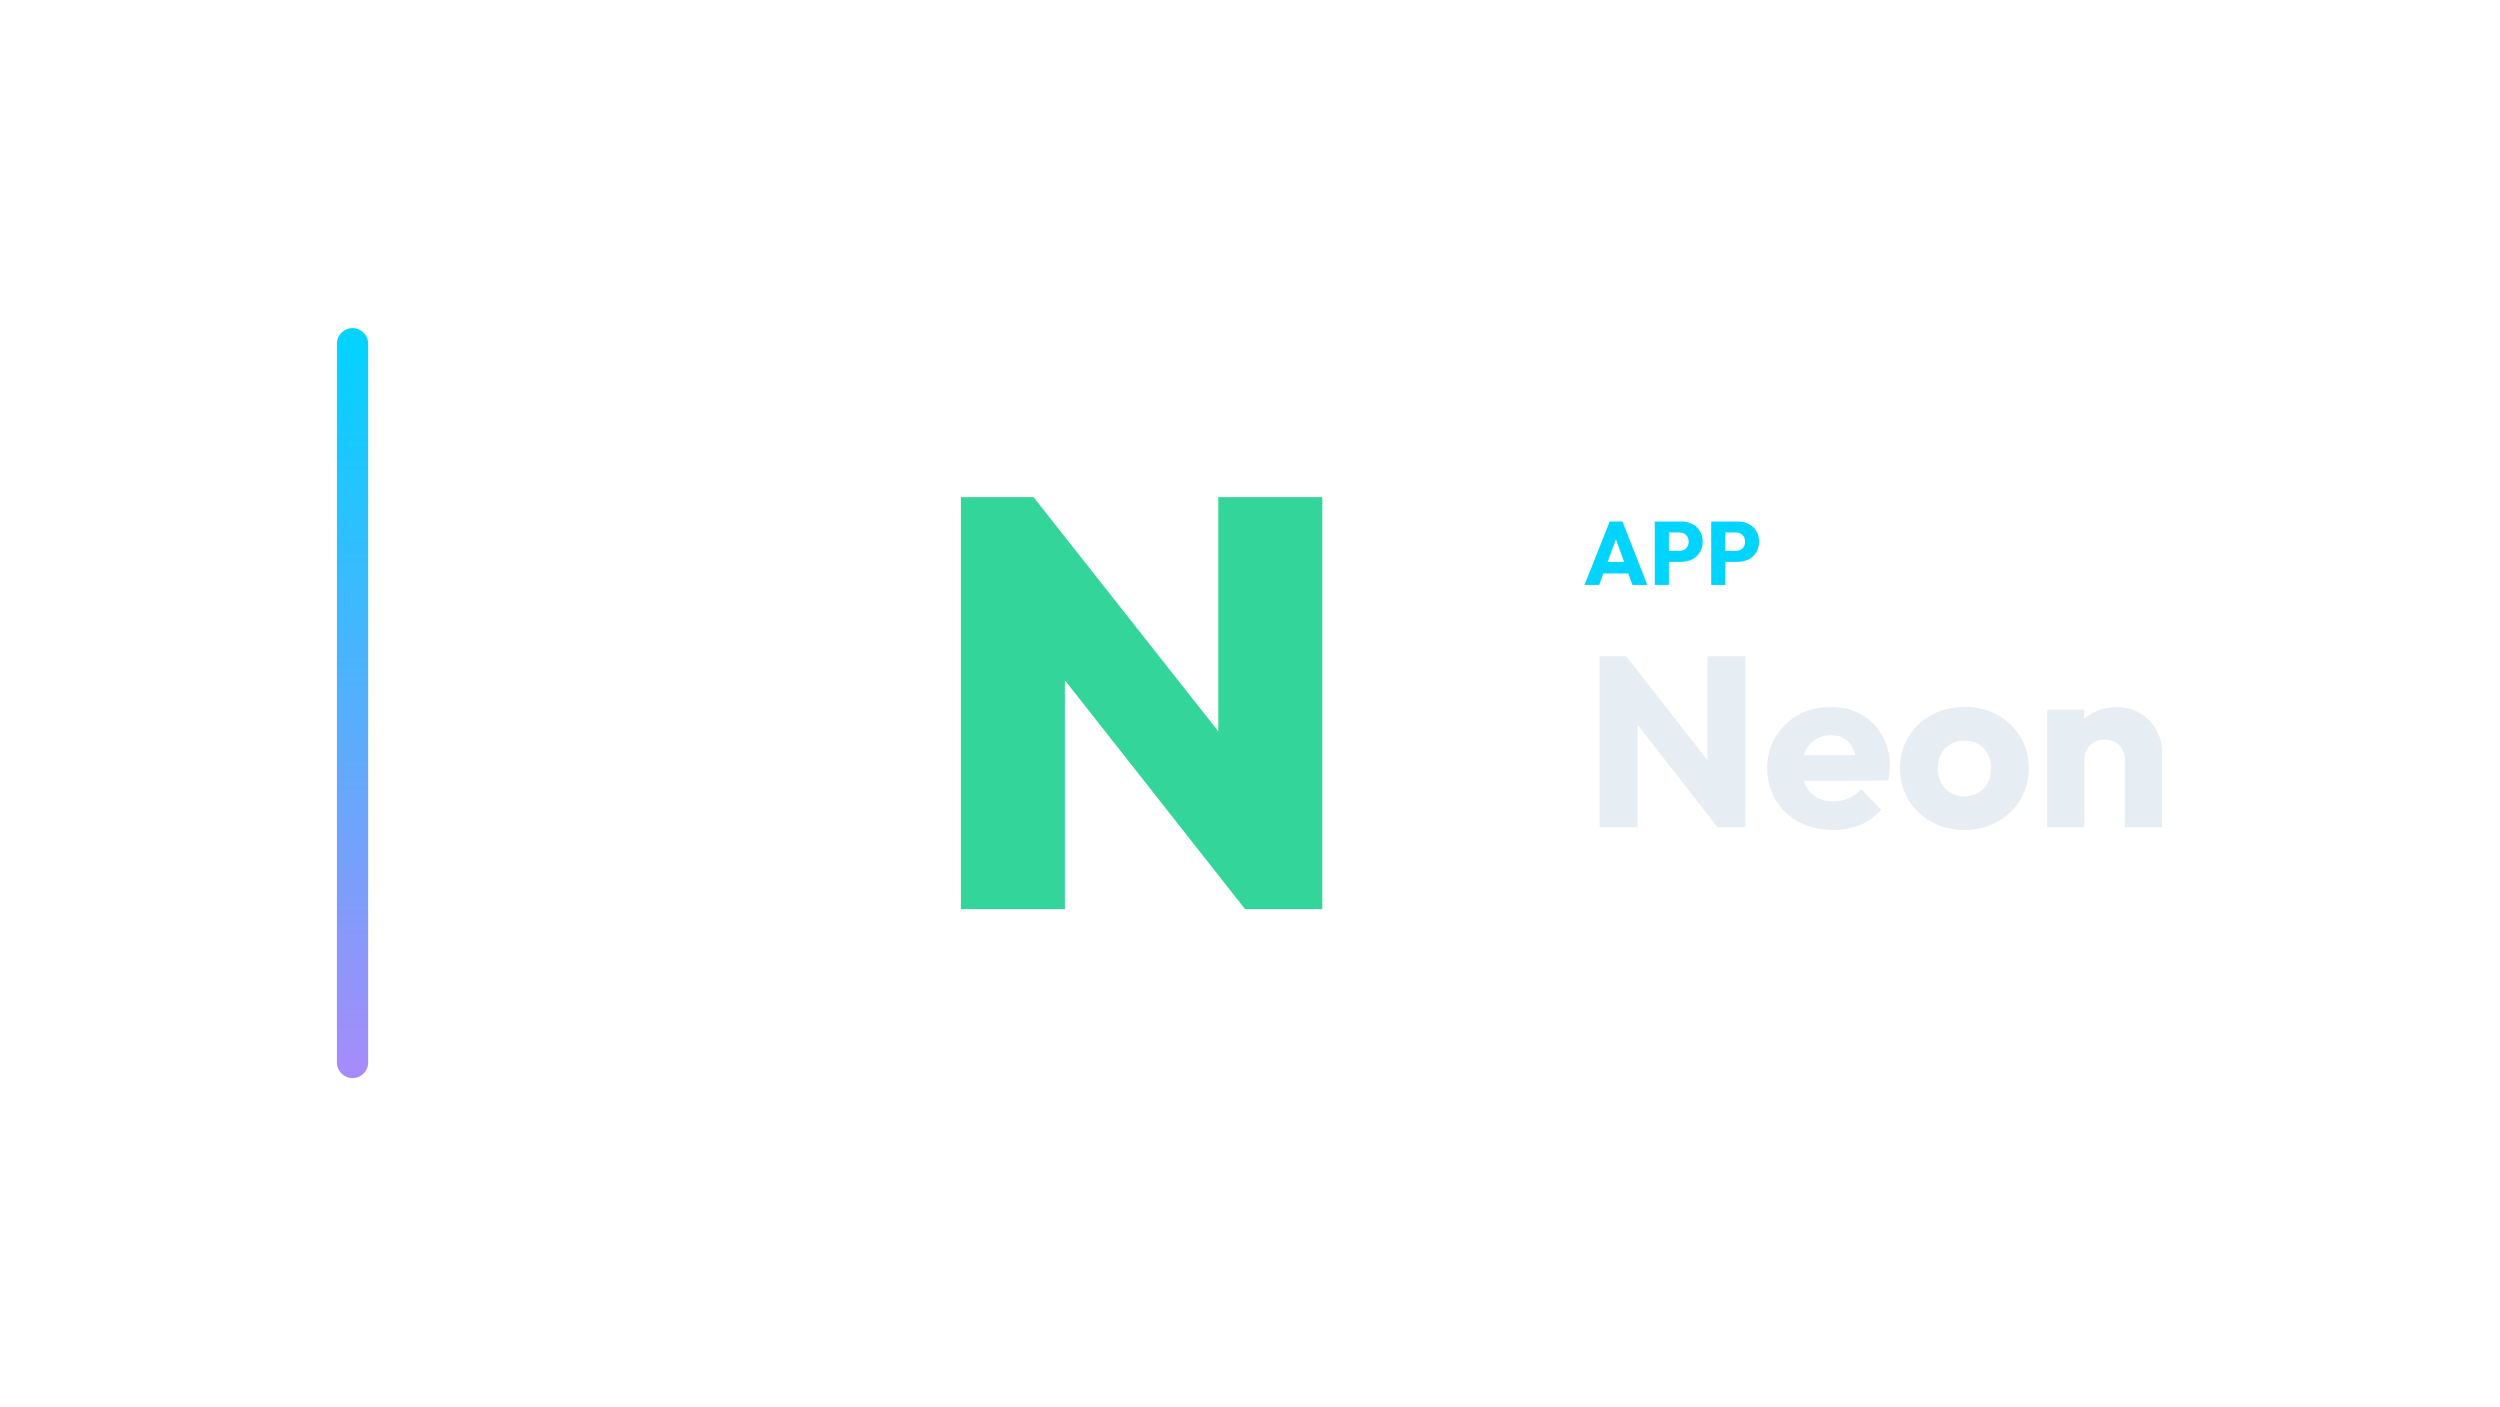
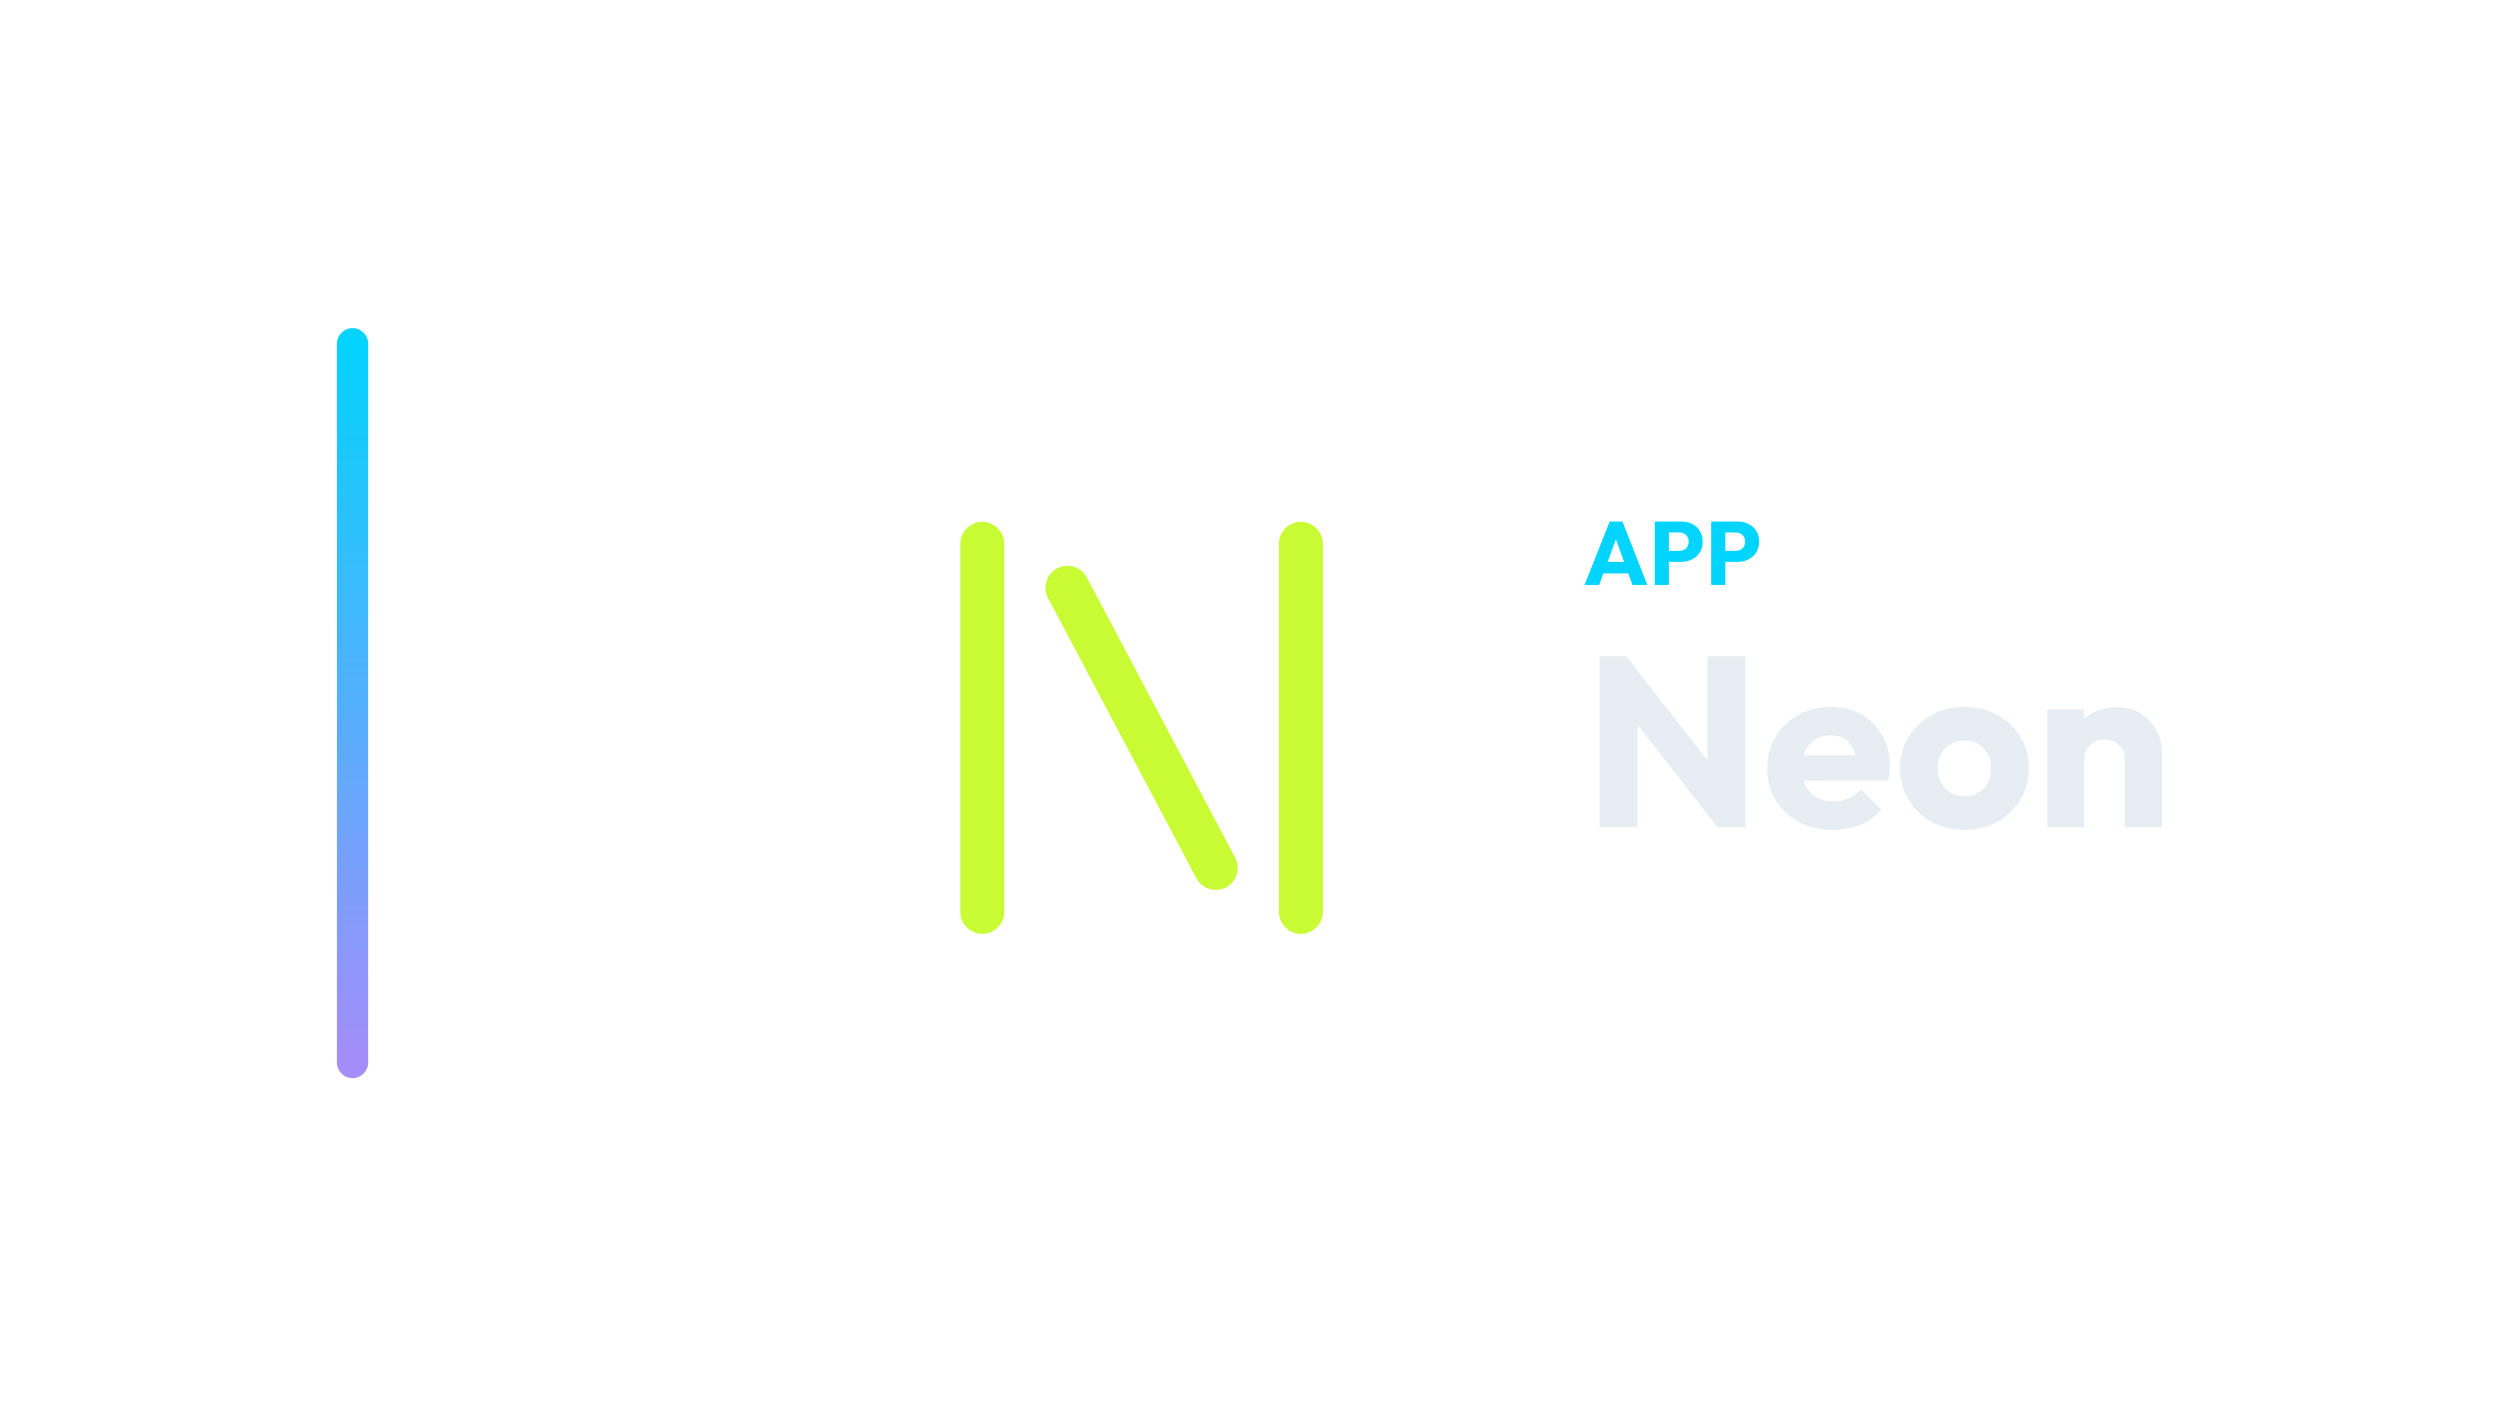
<svg xmlns="http://www.w3.org/2000/svg" width="1280" height="720" viewBox="0 0 1280 720">
  <g transform="translate(102.5,0.0)">
    <defs>
      <linearGradient id="cbRail" x1="0" y1="0" x2="0" y2="1">
        <stop offset="0%" stop-color="#00d4ff" />
        <stop offset="100%" stop-color="#a78bfa" />
      </linearGradient>
    </defs>
    <rect x="70" y="168" width="16" height="384" rx="8.0" fill="url(#cbRail)" />
    <g transform="translate(302,180) scale(0.70312)">
-       <path d="M124.406 406.0V106.0H177.298L200.147 167.354V406.0ZM331.317 406.0 156.141 183.433 177.298 106.0 352.897 328.567ZM331.317 406.0 311.853 342.953V106.0H387.594V406.0Z" fill="#34D59A" stroke="none" />
+       <path d="M 140 140 L 140 408" fill="none" stroke="#C8FB34" stroke-width="32.0" stroke-linecap="round" stroke-linejoin="round" />
+       <path d="M 202 172 L 310 376" fill="none" stroke="#C8FB34" stroke-width="32.0" stroke-linecap="round" stroke-linejoin="round" />
+       <path d="M 372 140 L 372 408" fill="none" stroke="#C8FB34" stroke-width="32.0" stroke-linecap="round" stroke-linejoin="round" />
    </g>
    <path d="M708.782 299.49 721.662 267.014H728.194L740.936 299.49H733.3L723.548 272.534H726.17L716.28 299.49ZM716.096 293.602V287.714H733.806V293.602Z" fill="#00d4ff" stroke="none" />
    <path d="M750.274 287.668V282.056H757.266Q758.6 282.056 759.704 281.504Q760.808 280.952 761.452 279.894Q762.096 278.836 762.096 277.318Q762.096 275.846 761.452 274.788Q760.808 273.73 759.704 273.178Q758.6 272.626 757.266 272.626H750.274V267.014H758.324Q761.406 267.014 763.89 268.256Q766.374 269.498 767.823 271.821Q769.272 274.144 769.272 277.318Q769.272 280.492 767.823 282.815Q766.374 285.138 763.89 286.403Q761.406 287.668 758.324 287.668ZM744.754 299.49V267.014H751.976V299.49Z" fill="#00d4ff" stroke="none" />
    <path d="M779.162 287.668V282.056H786.154Q787.488 282.056 788.592 281.504Q789.696 280.952 790.34 279.894Q790.984 278.836 790.984 277.318Q790.984 275.846 790.34 274.788Q789.696 273.73 788.592 273.178Q787.488 272.626 786.154 272.626H779.162V267.014H787.212Q790.294 267.014 792.778 268.256Q795.262 269.498 796.711 271.821Q798.16 274.144 798.16 277.318Q798.16 280.492 796.711 282.815Q795.262 285.138 792.778 286.403Q790.294 287.668 787.212 287.668ZM773.642 299.49V267.014H780.864V299.49Z" fill="#00d4ff" stroke="none" />
    <path d="M716.524 423.57V336.026H730.164L735.992 353.51V423.57ZM776.912 423.57 725.328 357.478 730.164 336.026 781.748 402.118ZM776.912 423.57 771.704 406.086V336.026H791.172V423.57Z" fill="#E6EDF3" stroke="none" />
    <path d="M836.06 424.934Q826.264 424.934 818.638 420.904Q811.012 416.874 806.672 409.682Q802.332 402.49 802.332 393.438Q802.332 384.386 806.61 377.256Q810.888 370.126 818.204 366.034Q825.52 361.942 834.696 361.942Q843.624 361.942 850.444 365.786Q857.264 369.63 861.17 376.45Q865.076 383.27 865.076 392.074Q865.076 393.686 864.89 395.484Q864.704 397.282 864.208 399.638L812.252 399.762V386.742L856.148 386.618L847.964 392.074Q847.84 386.866 846.352 383.456Q844.864 380.046 841.95 378.248Q839.036 376.45 834.82 376.45Q830.356 376.45 827.07 378.496Q823.784 380.542 821.986 384.262Q820.188 387.982 820.188 393.314Q820.188 398.646 822.11 402.428Q824.032 406.21 827.566 408.256Q831.1 410.302 835.936 410.302Q840.4 410.302 843.996 408.752Q847.592 407.202 850.32 404.102L860.736 414.518Q856.272 419.726 849.948 422.33Q843.624 424.934 836.06 424.934Z" fill="#E6EDF3" stroke="none" />
    <path d="M903.268 424.934Q893.968 424.934 886.466 420.78Q878.964 416.626 874.624 409.434Q870.284 402.242 870.284 393.314Q870.284 384.386 874.624 377.318Q878.964 370.25 886.404 366.096Q893.844 361.942 903.268 361.942Q912.692 361.942 920.132 366.034Q927.572 370.126 931.912 377.256Q936.252 384.386 936.252 393.314Q936.252 402.242 931.912 409.434Q927.572 416.626 920.132 420.78Q912.692 424.934 903.268 424.934ZM903.268 407.698Q907.36 407.698 910.46 405.9Q913.56 404.102 915.234 400.816Q916.908 397.53 916.908 393.314Q916.908 389.098 915.172 385.936Q913.436 382.774 910.398 380.976Q907.36 379.178 903.268 379.178Q899.3 379.178 896.2 380.976Q893.1 382.774 891.364 385.998Q889.628 389.222 889.628 393.438Q889.628 397.53 891.364 400.816Q893.1 404.102 896.2 405.9Q899.3 407.698 903.268 407.698Z" fill="#E6EDF3" stroke="none" />
    <path d="M985.48 423.57V389.222Q985.48 384.51 982.566 381.596Q979.652 378.682 975.188 378.682Q972.088 378.682 969.732 379.984Q967.376 381.286 966.012 383.704Q964.648 386.122 964.648 389.222L957.332 385.626Q957.332 378.558 960.432 373.226Q963.532 367.894 969.05 364.98Q974.568 362.066 981.512 362.066Q988.208 362.066 993.354 365.228Q998.5 368.39 1001.476 373.598Q1004.452 378.806 1004.452 385.006V423.57ZM945.676 423.57V363.306H964.648V423.57Z" fill="#E6EDF3" stroke="none" />
  </g>
</svg>
